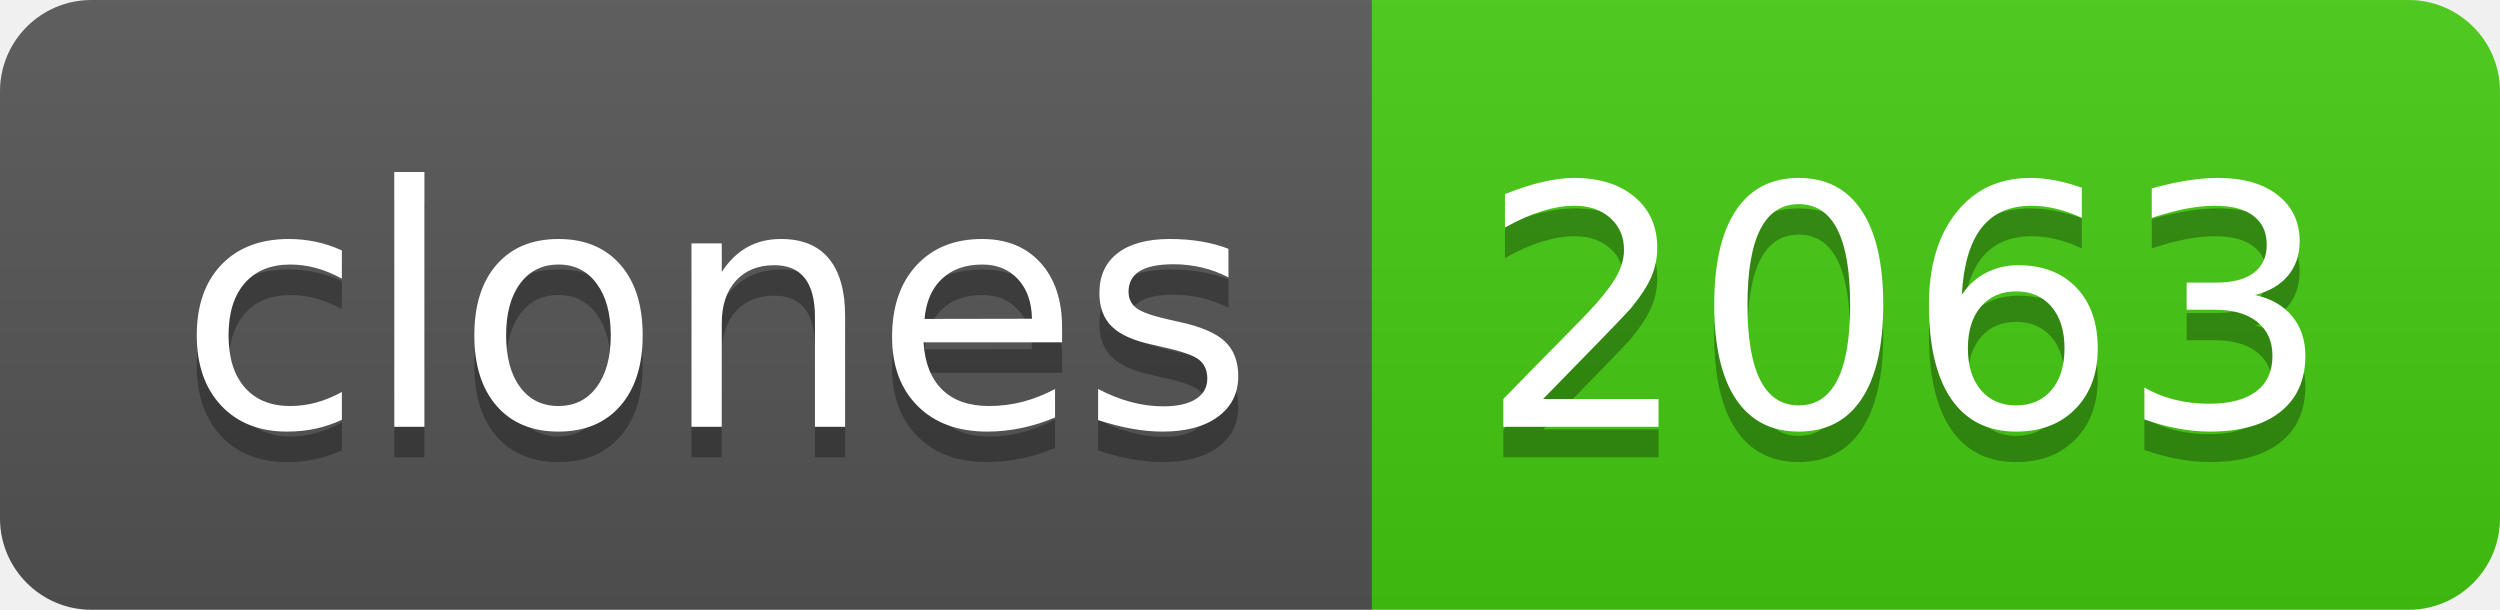
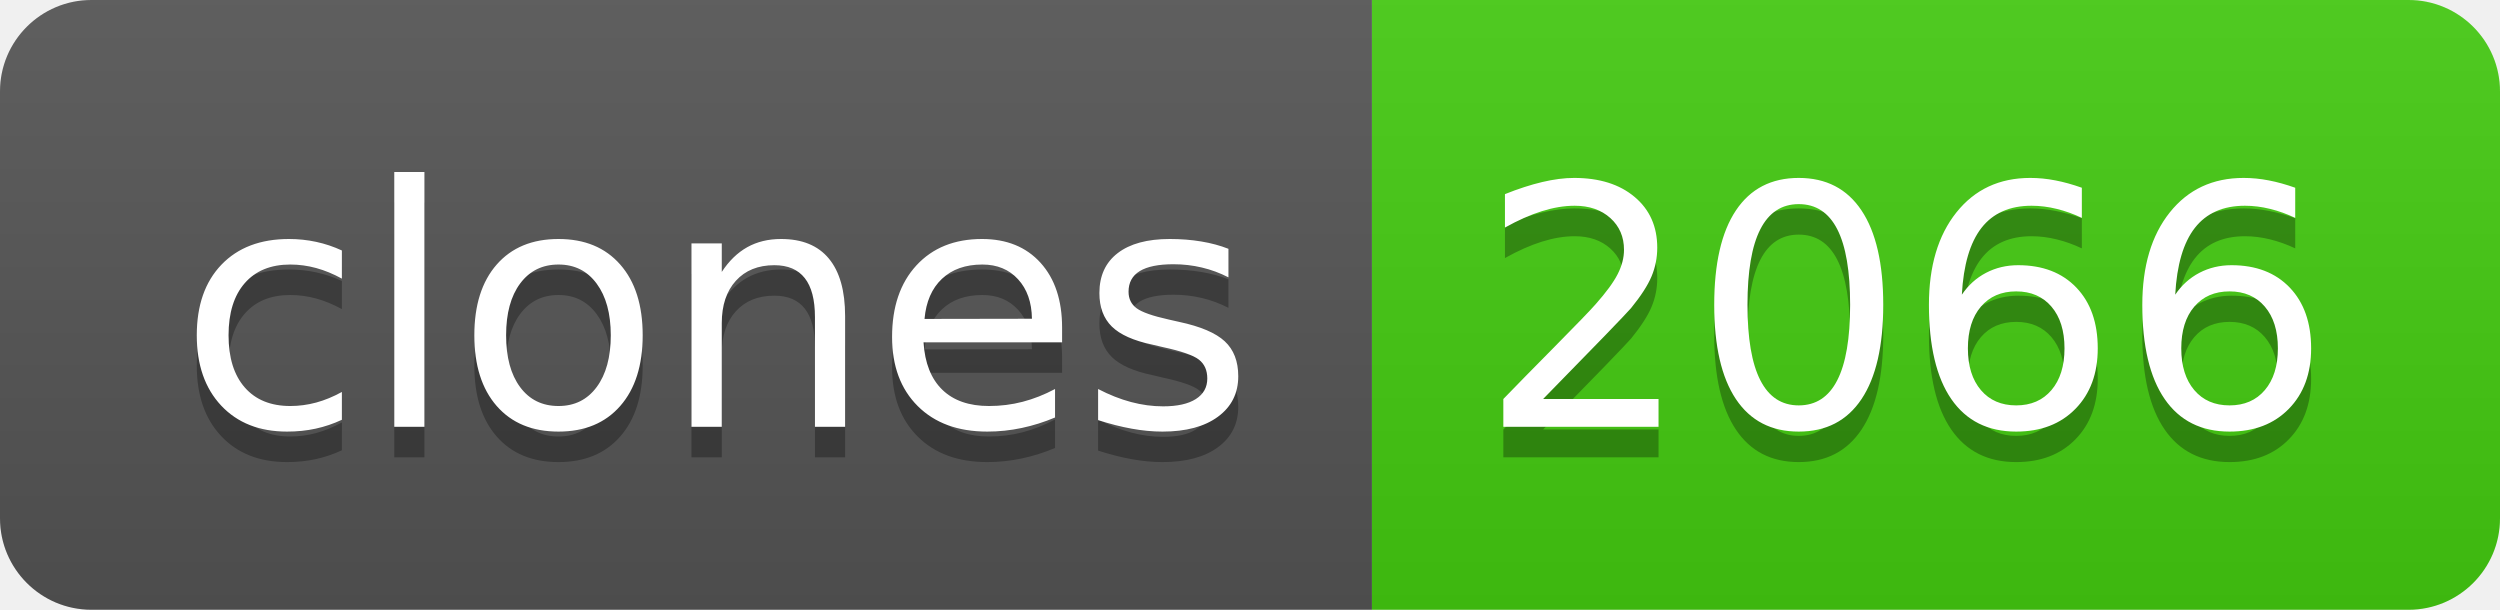
- <svg xmlns="http://www.w3.org/2000/svg" width="82" height="20" role="img" aria-label="clones: 2063">
+ <svg xmlns="http://www.w3.org/2000/svg" width="82" height="20" role="img" aria-label="clones: 2066">
  <linearGradient id="s" x2="0" y2="100%">
    <stop offset="0" stop-color="#bbb" stop-opacity=".1" />
    <stop offset="1" stop-opacity=".1" />
  </linearGradient>
  <clipPath id="r">
    <rect width="82" height="20" rx="3" fill="#fff" />
  </clipPath>
  <g clip-path="url(#r)">
    <rect width="45" height="20" fill="#555" />
    <rect x="45" width="37" height="20" fill="#4c1" />
    <rect width="82" height="20" fill="url(#s)" />
  </g>
  <g fill="#fff" text-anchor="middle" font-family="Verdana,Geneva,DejaVu Sans,sans-serif" text-rendering="geometricPrecision" font-size="110">
    <text aria-hidden="true" x="235" y="150" fill="#010101" fill-opacity=".3" transform="scale(.1)" textLength="350">clones</text>
    <text x="235" y="140" transform="scale(.1)" fill="#fff" textLength="350">clones</text>
-     <text aria-hidden="true" x="625" y="150" fill="#010101" fill-opacity=".3" transform="scale(.1)" textLength="270">2063</text>
-     <text x="625" y="140" transform="scale(.1)" fill="#fff" textLength="270">2063</text>
+     <text aria-hidden="true" x="625" y="150" fill="#010101" fill-opacity=".3" transform="scale(.1)" textLength="270">2066</text>
+     <text x="625" y="140" transform="scale(.1)" fill="#fff" textLength="270">2066</text>
  </g>
</svg>
